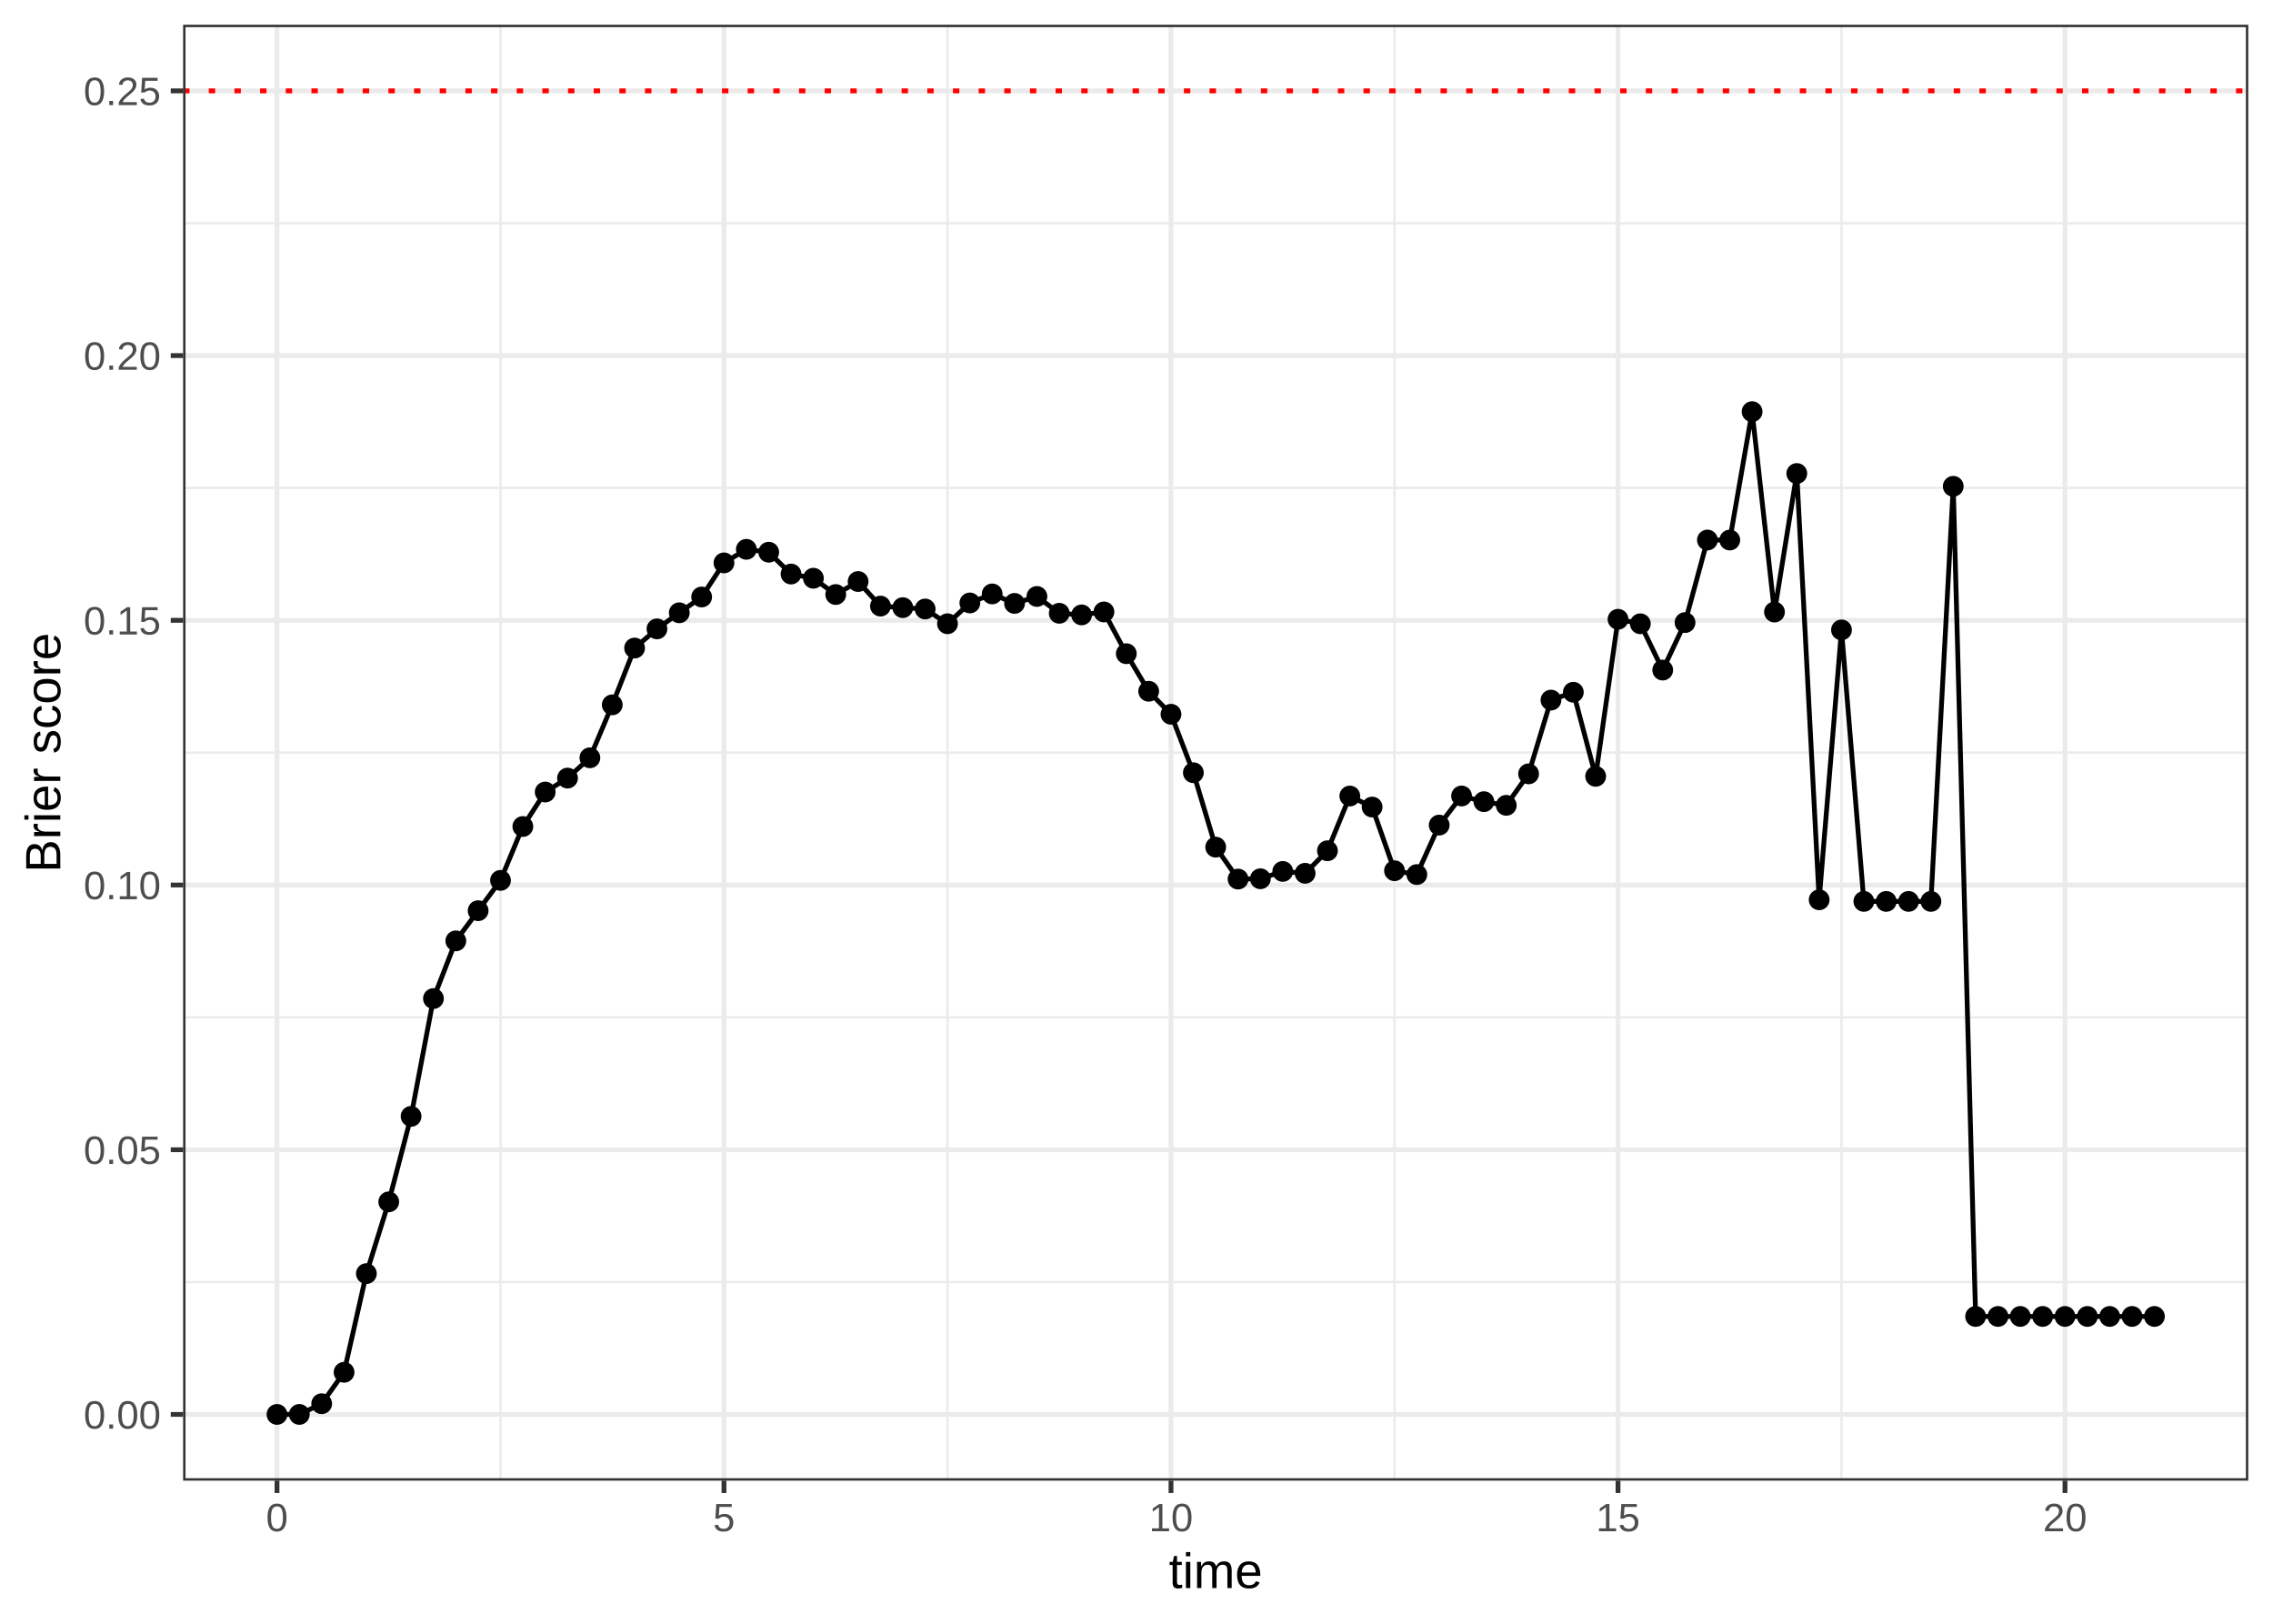
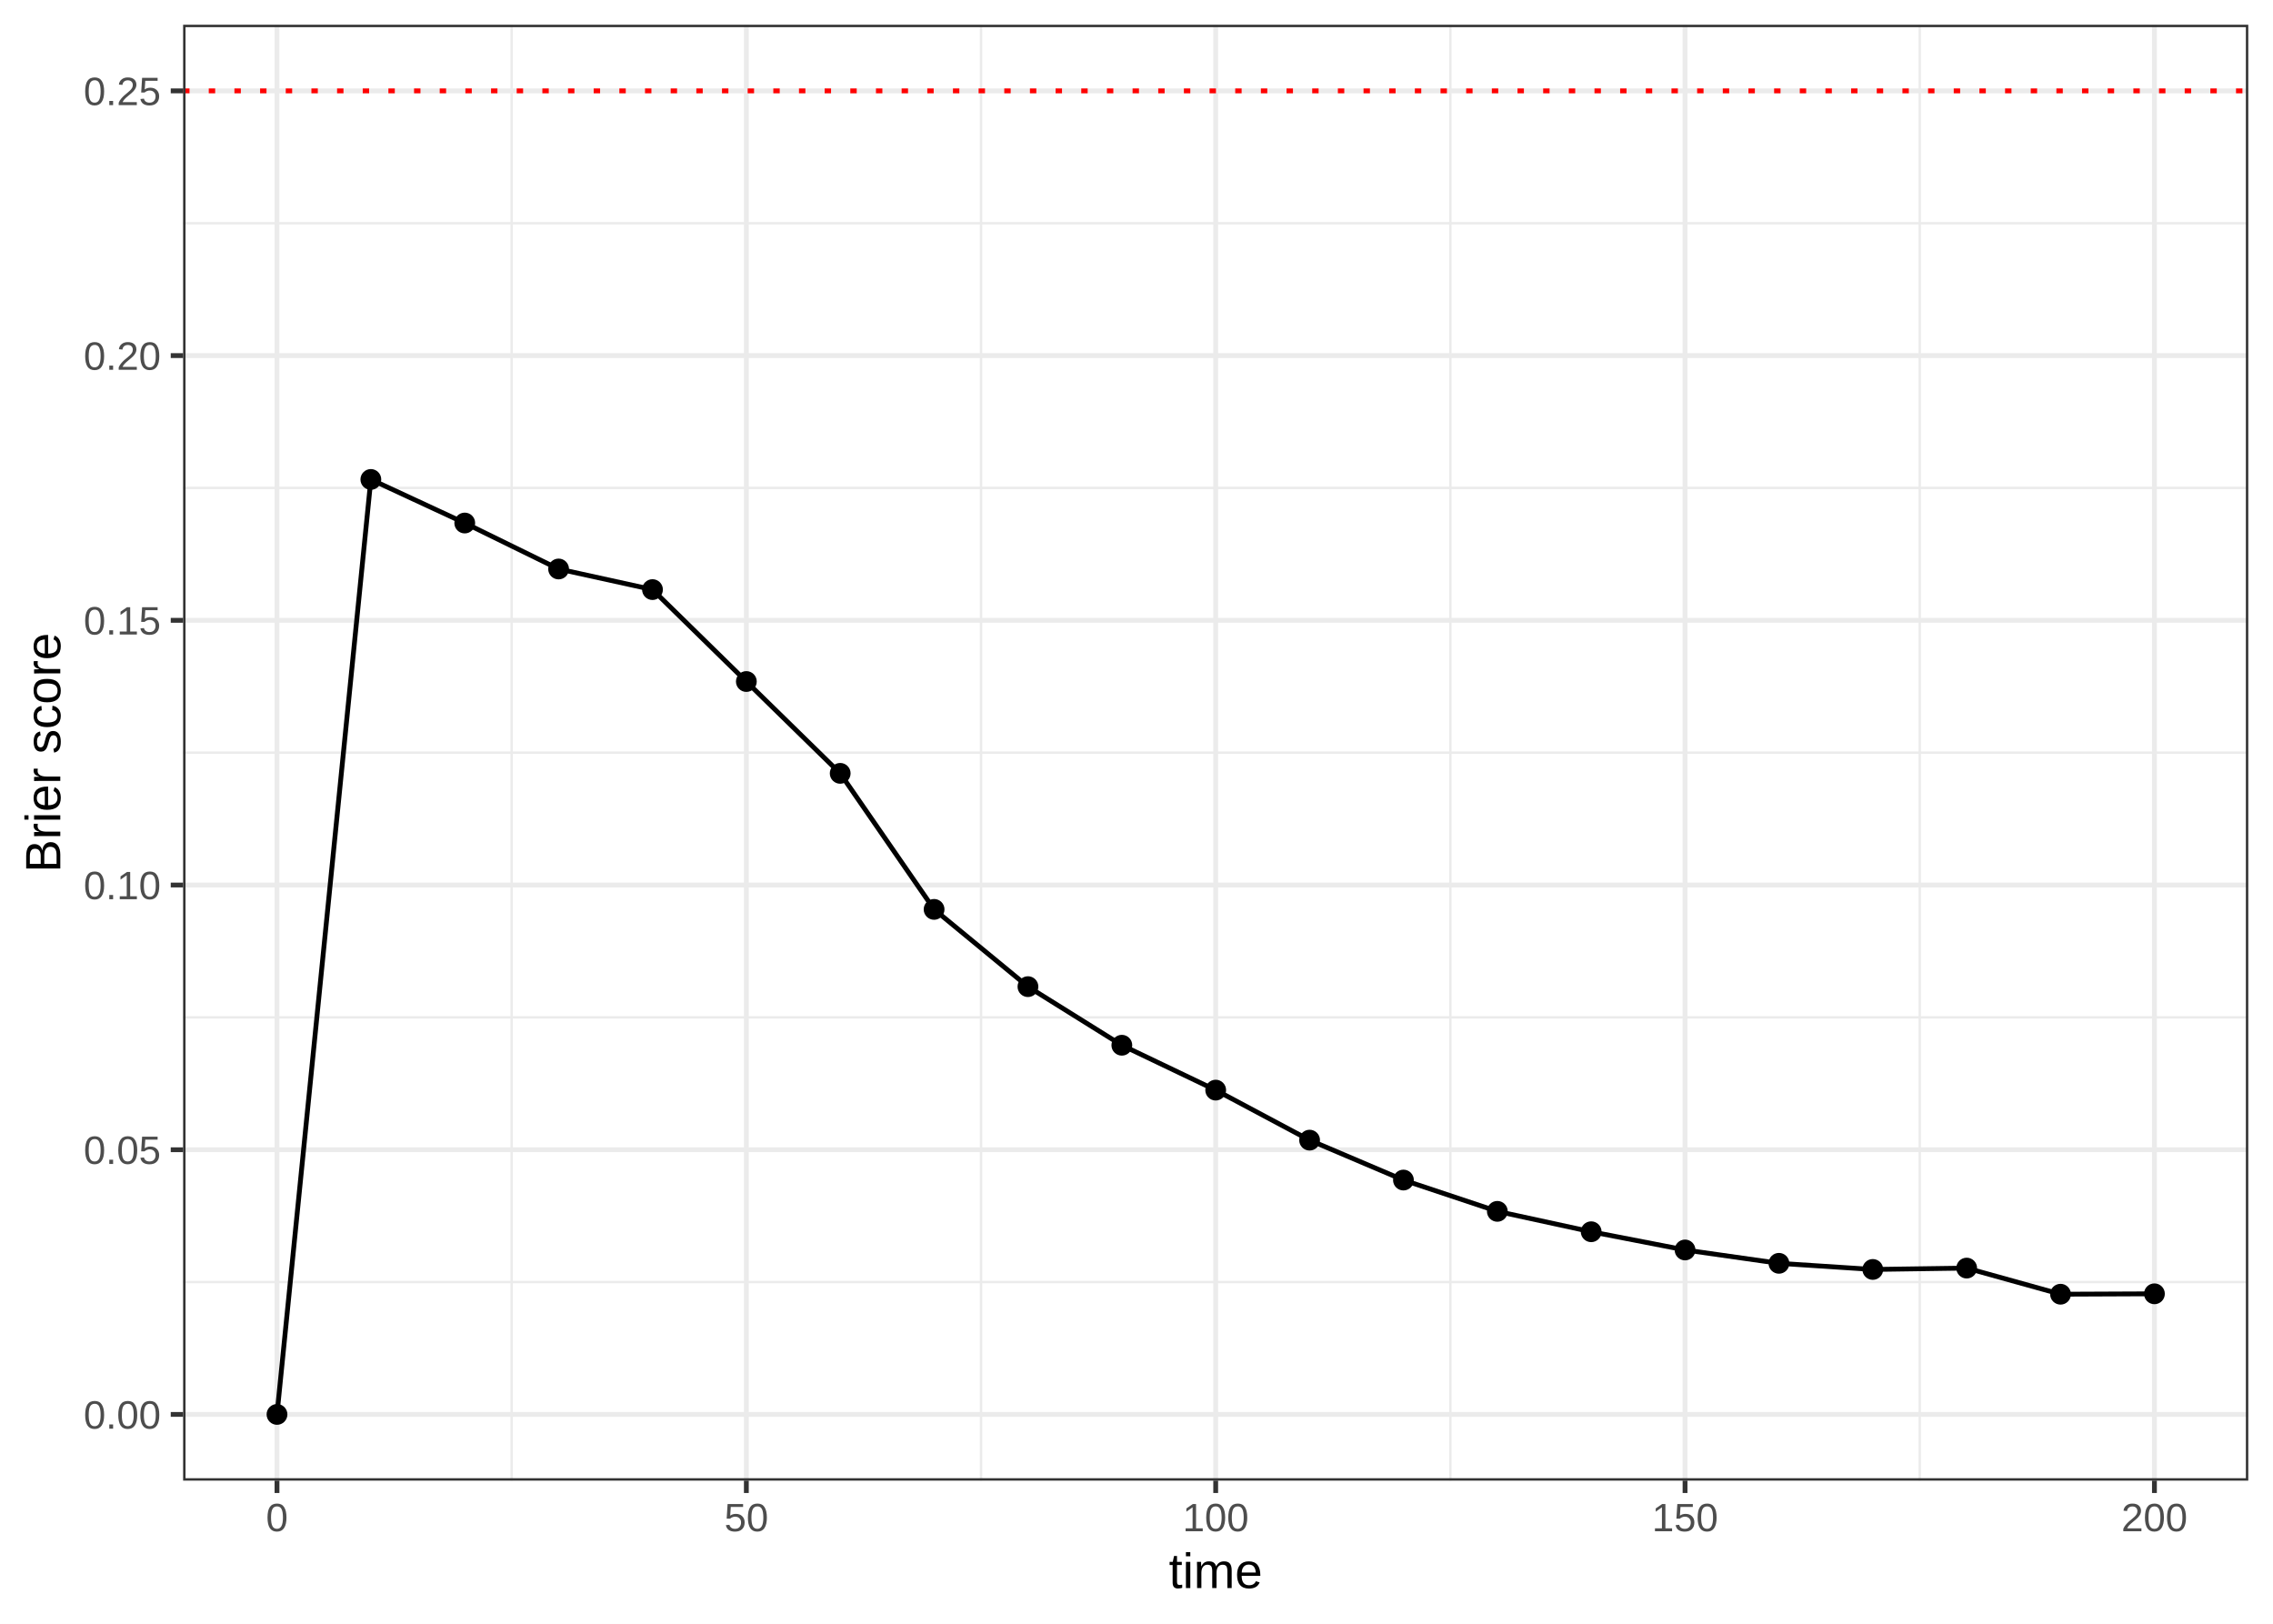
<svg xmlns="http://www.w3.org/2000/svg" class="svglite" width="504.00pt" height="360.00pt" viewBox="0 0 504.00 360.00">
  <defs>
    <style type="text/css">
    .svglite line, .svglite polyline, .svglite polygon, .svglite path, .svglite rect, .svglite circle {
      fill: none;
      stroke: #000000;
      stroke-linecap: round;
      stroke-linejoin: round;
      stroke-miterlimit: 10.00;
    }
    .svglite text {
      white-space: pre;
    }
  </style>
  </defs>
  <rect width="100%" height="100%" style="stroke: none; fill: none;" />
  <defs>
    <clipPath id="cpMC4wMHw1MDQuMDB8MC4wMHwzNjAuMDA=">
      <rect x="0.00" y="0.00" width="504.00" height="360.00" />
    </clipPath>
  </defs>
  <g clip-path="url(#cpMC4wMHw1MDQuMDB8MC4wMHwzNjAuMDA=)">
    <rect x="0.00" y="0.00" width="504.00" height="360.00" style="stroke-width: 1.07; stroke: #FFFFFF; fill: #FFFFFF;" />
  </g>
  <defs>
    <clipPath id="cpNDAuNjB8NDk4LjUyfDUuNDh8MzI4LjI3">
      <rect x="40.60" y="5.48" width="457.92" height="322.79" />
    </clipPath>
  </defs>
  <g clip-path="url(#cpNDAuNjB8NDk4LjUyfDUuNDh8MzI4LjI3)">
    <rect x="40.60" y="5.48" width="457.92" height="322.79" style="stroke-width: 1.07; stroke: none; fill: #FFFFFF;" />
    <polyline points="40.60,284.25 498.52,284.25 " style="stroke-width: 0.53; stroke: #EBEBEB; stroke-linecap: butt;" />
    <polyline points="40.60,225.56 498.52,225.56 " style="stroke-width: 0.53; stroke: #EBEBEB; stroke-linecap: butt;" />
    <polyline points="40.60,166.87 498.52,166.87 " style="stroke-width: 0.53; stroke: #EBEBEB; stroke-linecap: butt;" />
    <polyline points="40.60,108.18 498.52,108.18 " style="stroke-width: 0.53; stroke: #EBEBEB; stroke-linecap: butt;" />
    <polyline points="40.60,49.50 498.52,49.50 " style="stroke-width: 0.53; stroke: #EBEBEB; stroke-linecap: butt;" />
-     <polyline points="110.98,328.27 110.98,5.48 " style="stroke-width: 0.53; stroke: #EBEBEB; stroke-linecap: butt;" />
-     <polyline points="210.09,328.27 210.09,5.48 " style="stroke-width: 0.53; stroke: #EBEBEB; stroke-linecap: butt;" />
-     <polyline points="309.21,328.27 309.21,5.48 " style="stroke-width: 0.53; stroke: #EBEBEB; stroke-linecap: butt;" />
-     <polyline points="408.32,328.27 408.32,5.48 " style="stroke-width: 0.53; stroke: #EBEBEB; stroke-linecap: butt;" />
+     <polyline points="113.45,328.27 113.45,5.48 " style="stroke-width: 0.53; stroke: #EBEBEB; stroke-linecap: butt;" />
+     <polyline points="217.53,328.27 217.53,5.48 " style="stroke-width: 0.53; stroke: #EBEBEB; stroke-linecap: butt;" />
+     <polyline points="321.60,328.27 321.60,5.48 " style="stroke-width: 0.53; stroke: #EBEBEB; stroke-linecap: butt;" />
+     <polyline points="425.67,328.27 425.67,5.48 " style="stroke-width: 0.53; stroke: #EBEBEB; stroke-linecap: butt;" />
    <polyline points="40.60,313.59 498.52,313.59 " style="stroke-width: 1.07; stroke: #EBEBEB; stroke-linecap: butt;" />
    <polyline points="40.60,254.91 498.52,254.91 " style="stroke-width: 1.07; stroke: #EBEBEB; stroke-linecap: butt;" />
    <polyline points="40.60,196.22 498.52,196.22 " style="stroke-width: 1.07; stroke: #EBEBEB; stroke-linecap: butt;" />
    <polyline points="40.60,137.53 498.52,137.53 " style="stroke-width: 1.07; stroke: #EBEBEB; stroke-linecap: butt;" />
    <polyline points="40.60,78.84 498.52,78.84 " style="stroke-width: 1.07; stroke: #EBEBEB; stroke-linecap: butt;" />
    <polyline points="40.60,20.15 498.52,20.15 " style="stroke-width: 1.07; stroke: #EBEBEB; stroke-linecap: butt;" />
    <polyline points="61.42,328.27 61.42,5.48 " style="stroke-width: 1.07; stroke: #EBEBEB; stroke-linecap: butt;" />
-     <polyline points="160.53,328.27 160.53,5.48 " style="stroke-width: 1.07; stroke: #EBEBEB; stroke-linecap: butt;" />
-     <polyline points="259.65,328.27 259.65,5.48 " style="stroke-width: 1.07; stroke: #EBEBEB; stroke-linecap: butt;" />
-     <polyline points="358.77,328.27 358.77,5.48 " style="stroke-width: 1.07; stroke: #EBEBEB; stroke-linecap: butt;" />
-     <polyline points="457.88,328.27 457.88,5.48 " style="stroke-width: 1.07; stroke: #EBEBEB; stroke-linecap: butt;" />
+     <polyline points="165.49,328.27 165.49,5.48 " style="stroke-width: 1.07; stroke: #EBEBEB; stroke-linecap: butt;" />
+     <polyline points="269.56,328.27 269.56,5.48 " style="stroke-width: 1.07; stroke: #EBEBEB; stroke-linecap: butt;" />
+     <polyline points="373.63,328.27 373.63,5.48 " style="stroke-width: 1.07; stroke: #EBEBEB; stroke-linecap: butt;" />
+     <polyline points="477.71,328.27 477.71,5.48 " style="stroke-width: 1.07; stroke: #EBEBEB; stroke-linecap: butt;" />
    <line x1="40.60" y1="20.15" x2="498.52" y2="20.15" style="stroke-width: 1.07; stroke: #FF0000; stroke-dasharray: 1.42,4.27; stroke-linecap: butt;" />
-     <polyline points="61.42,313.59 66.37,313.59 71.33,311.22 76.29,304.25 81.24,282.37 86.20,266.46 91.15,247.51 96.11,221.39 101.07,208.60 106.02,201.91 110.98,195.19 115.93,183.25 120.89,175.60 125.84,172.51 130.80,168.01 135.76,156.27 140.71,143.68 145.67,139.43 150.62,135.86 155.58,132.36 160.53,124.80 165.49,121.79 170.45,122.43 175.40,127.27 180.36,128.20 185.31,131.81 190.27,128.93 195.23,134.38 200.18,134.72 205.14,135.02 210.09,138.29 215.05,133.68 220.00,131.68 224.96,133.78 229.92,132.24 234.87,135.97 239.83,136.33 244.78,135.67 249.74,144.93 254.70,153.26 259.65,158.36 264.61,171.32 269.56,187.82 274.52,194.90 279.47,194.83 284.43,193.20 289.39,193.62 294.34,188.62 299.30,176.49 304.25,178.93 309.21,193.05 314.16,193.90 319.12,182.93 324.08,176.48 329.03,177.74 333.99,178.55 338.94,171.57 343.90,155.22 348.86,153.48 353.81,172.12 358.77,137.30 363.72,138.30 368.68,148.56 373.63,138.03 378.59,119.73 383.55,119.73 388.50,91.27 393.46,135.69 398.41,104.98 403.37,199.49 408.32,139.66 413.28,199.85 418.24,199.85 423.19,199.85 428.15,199.85 433.10,107.82 438.06,291.87 443.02,291.87 447.97,291.87 452.93,291.87 457.88,291.87 462.84,291.87 467.79,291.87 472.75,291.87 477.71,291.87 " style="stroke-width: 1.07; stroke-linecap: butt;" />
+     <polyline points="61.42,313.59 82.23,106.30 103.05,115.96 123.86,126.15 144.68,130.72 165.49,151.10 186.30,171.46 207.12,201.62 227.93,218.75 248.75,231.74 269.56,241.69 290.38,252.78 311.19,261.63 332.01,268.57 352.82,273.09 373.63,277.13 394.45,280.09 415.26,281.45 436.08,281.15 456.89,286.94 477.71,286.85 " style="stroke-width: 1.07; stroke-linecap: butt;" />
    <circle cx="61.42" cy="313.59" r="1.95" style="stroke-width: 0.71; fill: #000000;" />
-     <circle cx="66.37" cy="313.59" r="1.95" style="stroke-width: 0.71; fill: #000000;" />
-     <circle cx="71.33" cy="311.22" r="1.95" style="stroke-width: 0.71; fill: #000000;" />
-     <circle cx="76.29" cy="304.25" r="1.95" style="stroke-width: 0.71; fill: #000000;" />
-     <circle cx="81.24" cy="282.37" r="1.95" style="stroke-width: 0.71; fill: #000000;" />
-     <circle cx="86.20" cy="266.46" r="1.95" style="stroke-width: 0.71; fill: #000000;" />
-     <circle cx="91.15" cy="247.51" r="1.95" style="stroke-width: 0.71; fill: #000000;" />
-     <circle cx="96.11" cy="221.39" r="1.95" style="stroke-width: 0.71; fill: #000000;" />
-     <circle cx="101.07" cy="208.60" r="1.95" style="stroke-width: 0.71; fill: #000000;" />
-     <circle cx="106.02" cy="201.91" r="1.95" style="stroke-width: 0.71; fill: #000000;" />
-     <circle cx="110.98" cy="195.19" r="1.95" style="stroke-width: 0.71; fill: #000000;" />
-     <circle cx="115.93" cy="183.25" r="1.95" style="stroke-width: 0.71; fill: #000000;" />
-     <circle cx="120.89" cy="175.60" r="1.95" style="stroke-width: 0.71; fill: #000000;" />
-     <circle cx="125.84" cy="172.51" r="1.95" style="stroke-width: 0.71; fill: #000000;" />
-     <circle cx="130.80" cy="168.01" r="1.95" style="stroke-width: 0.71; fill: #000000;" />
-     <circle cx="135.76" cy="156.27" r="1.95" style="stroke-width: 0.71; fill: #000000;" />
-     <circle cx="140.71" cy="143.68" r="1.95" style="stroke-width: 0.71; fill: #000000;" />
-     <circle cx="145.67" cy="139.43" r="1.95" style="stroke-width: 0.71; fill: #000000;" />
-     <circle cx="150.62" cy="135.86" r="1.95" style="stroke-width: 0.71; fill: #000000;" />
-     <circle cx="155.58" cy="132.36" r="1.95" style="stroke-width: 0.71; fill: #000000;" />
-     <circle cx="160.53" cy="124.80" r="1.95" style="stroke-width: 0.71; fill: #000000;" />
-     <circle cx="165.49" cy="121.79" r="1.95" style="stroke-width: 0.71; fill: #000000;" />
-     <circle cx="170.45" cy="122.43" r="1.95" style="stroke-width: 0.71; fill: #000000;" />
-     <circle cx="175.40" cy="127.27" r="1.95" style="stroke-width: 0.71; fill: #000000;" />
-     <circle cx="180.36" cy="128.20" r="1.95" style="stroke-width: 0.71; fill: #000000;" />
-     <circle cx="185.31" cy="131.81" r="1.95" style="stroke-width: 0.71; fill: #000000;" />
-     <circle cx="190.27" cy="128.93" r="1.95" style="stroke-width: 0.71; fill: #000000;" />
-     <circle cx="195.23" cy="134.38" r="1.95" style="stroke-width: 0.71; fill: #000000;" />
-     <circle cx="200.18" cy="134.72" r="1.95" style="stroke-width: 0.71; fill: #000000;" />
-     <circle cx="205.14" cy="135.02" r="1.95" style="stroke-width: 0.71; fill: #000000;" />
-     <circle cx="210.09" cy="138.29" r="1.95" style="stroke-width: 0.71; fill: #000000;" />
-     <circle cx="215.05" cy="133.68" r="1.95" style="stroke-width: 0.71; fill: #000000;" />
-     <circle cx="220.00" cy="131.68" r="1.95" style="stroke-width: 0.71; fill: #000000;" />
-     <circle cx="224.96" cy="133.78" r="1.95" style="stroke-width: 0.71; fill: #000000;" />
-     <circle cx="229.92" cy="132.24" r="1.95" style="stroke-width: 0.71; fill: #000000;" />
-     <circle cx="234.87" cy="135.97" r="1.95" style="stroke-width: 0.71; fill: #000000;" />
-     <circle cx="239.83" cy="136.33" r="1.95" style="stroke-width: 0.71; fill: #000000;" />
-     <circle cx="244.78" cy="135.67" r="1.95" style="stroke-width: 0.71; fill: #000000;" />
-     <circle cx="249.74" cy="144.93" r="1.95" style="stroke-width: 0.71; fill: #000000;" />
-     <circle cx="254.70" cy="153.26" r="1.95" style="stroke-width: 0.71; fill: #000000;" />
-     <circle cx="259.65" cy="158.36" r="1.95" style="stroke-width: 0.71; fill: #000000;" />
-     <circle cx="264.61" cy="171.32" r="1.95" style="stroke-width: 0.71; fill: #000000;" />
-     <circle cx="269.56" cy="187.82" r="1.95" style="stroke-width: 0.71; fill: #000000;" />
-     <circle cx="274.52" cy="194.90" r="1.95" style="stroke-width: 0.71; fill: #000000;" />
-     <circle cx="279.47" cy="194.83" r="1.95" style="stroke-width: 0.71; fill: #000000;" />
-     <circle cx="284.43" cy="193.20" r="1.95" style="stroke-width: 0.71; fill: #000000;" />
-     <circle cx="289.39" cy="193.62" r="1.95" style="stroke-width: 0.71; fill: #000000;" />
-     <circle cx="294.34" cy="188.62" r="1.95" style="stroke-width: 0.71; fill: #000000;" />
-     <circle cx="299.30" cy="176.49" r="1.95" style="stroke-width: 0.71; fill: #000000;" />
-     <circle cx="304.25" cy="178.93" r="1.95" style="stroke-width: 0.71; fill: #000000;" />
-     <circle cx="309.21" cy="193.05" r="1.95" style="stroke-width: 0.71; fill: #000000;" />
-     <circle cx="314.16" cy="193.90" r="1.95" style="stroke-width: 0.71; fill: #000000;" />
-     <circle cx="319.12" cy="182.93" r="1.95" style="stroke-width: 0.71; fill: #000000;" />
-     <circle cx="324.08" cy="176.48" r="1.95" style="stroke-width: 0.71; fill: #000000;" />
-     <circle cx="329.03" cy="177.74" r="1.95" style="stroke-width: 0.71; fill: #000000;" />
-     <circle cx="333.99" cy="178.55" r="1.95" style="stroke-width: 0.71; fill: #000000;" />
-     <circle cx="338.94" cy="171.57" r="1.95" style="stroke-width: 0.71; fill: #000000;" />
-     <circle cx="343.90" cy="155.22" r="1.95" style="stroke-width: 0.71; fill: #000000;" />
-     <circle cx="348.86" cy="153.48" r="1.95" style="stroke-width: 0.71; fill: #000000;" />
-     <circle cx="353.81" cy="172.12" r="1.95" style="stroke-width: 0.71; fill: #000000;" />
-     <circle cx="358.77" cy="137.30" r="1.95" style="stroke-width: 0.71; fill: #000000;" />
-     <circle cx="363.72" cy="138.30" r="1.95" style="stroke-width: 0.71; fill: #000000;" />
-     <circle cx="368.68" cy="148.56" r="1.95" style="stroke-width: 0.71; fill: #000000;" />
-     <circle cx="373.63" cy="138.03" r="1.95" style="stroke-width: 0.71; fill: #000000;" />
-     <circle cx="378.59" cy="119.73" r="1.95" style="stroke-width: 0.71; fill: #000000;" />
-     <circle cx="383.55" cy="119.73" r="1.95" style="stroke-width: 0.71; fill: #000000;" />
-     <circle cx="388.50" cy="91.27" r="1.95" style="stroke-width: 0.71; fill: #000000;" />
-     <circle cx="393.46" cy="135.69" r="1.95" style="stroke-width: 0.71; fill: #000000;" />
-     <circle cx="398.41" cy="104.98" r="1.95" style="stroke-width: 0.71; fill: #000000;" />
-     <circle cx="403.37" cy="199.49" r="1.95" style="stroke-width: 0.71; fill: #000000;" />
-     <circle cx="408.32" cy="139.66" r="1.95" style="stroke-width: 0.71; fill: #000000;" />
-     <circle cx="413.28" cy="199.85" r="1.95" style="stroke-width: 0.71; fill: #000000;" />
-     <circle cx="418.24" cy="199.85" r="1.95" style="stroke-width: 0.71; fill: #000000;" />
-     <circle cx="423.19" cy="199.85" r="1.95" style="stroke-width: 0.71; fill: #000000;" />
-     <circle cx="428.15" cy="199.85" r="1.95" style="stroke-width: 0.71; fill: #000000;" />
-     <circle cx="433.10" cy="107.82" r="1.95" style="stroke-width: 0.71; fill: #000000;" />
-     <circle cx="438.06" cy="291.87" r="1.95" style="stroke-width: 0.71; fill: #000000;" />
-     <circle cx="443.02" cy="291.87" r="1.95" style="stroke-width: 0.71; fill: #000000;" />
-     <circle cx="447.97" cy="291.87" r="1.95" style="stroke-width: 0.71; fill: #000000;" />
-     <circle cx="452.93" cy="291.87" r="1.95" style="stroke-width: 0.71; fill: #000000;" />
-     <circle cx="457.88" cy="291.87" r="1.95" style="stroke-width: 0.71; fill: #000000;" />
-     <circle cx="462.84" cy="291.87" r="1.95" style="stroke-width: 0.71; fill: #000000;" />
-     <circle cx="467.79" cy="291.87" r="1.95" style="stroke-width: 0.71; fill: #000000;" />
-     <circle cx="472.75" cy="291.87" r="1.95" style="stroke-width: 0.71; fill: #000000;" />
-     <circle cx="477.71" cy="291.87" r="1.95" style="stroke-width: 0.71; fill: #000000;" />
+     <circle cx="82.23" cy="106.30" r="1.95" style="stroke-width: 0.71; fill: #000000;" />
+     <circle cx="103.05" cy="115.96" r="1.95" style="stroke-width: 0.71; fill: #000000;" />
+     <circle cx="123.86" cy="126.15" r="1.95" style="stroke-width: 0.71; fill: #000000;" />
+     <circle cx="144.68" cy="130.72" r="1.95" style="stroke-width: 0.71; fill: #000000;" />
+     <circle cx="165.49" cy="151.10" r="1.95" style="stroke-width: 0.71; fill: #000000;" />
+     <circle cx="186.30" cy="171.46" r="1.95" style="stroke-width: 0.71; fill: #000000;" />
+     <circle cx="207.12" cy="201.62" r="1.95" style="stroke-width: 0.71; fill: #000000;" />
+     <circle cx="227.93" cy="218.75" r="1.95" style="stroke-width: 0.71; fill: #000000;" />
+     <circle cx="248.75" cy="231.74" r="1.95" style="stroke-width: 0.71; fill: #000000;" />
+     <circle cx="269.56" cy="241.69" r="1.95" style="stroke-width: 0.71; fill: #000000;" />
+     <circle cx="290.38" cy="252.78" r="1.95" style="stroke-width: 0.71; fill: #000000;" />
+     <circle cx="311.19" cy="261.63" r="1.95" style="stroke-width: 0.71; fill: #000000;" />
+     <circle cx="332.01" cy="268.57" r="1.95" style="stroke-width: 0.71; fill: #000000;" />
+     <circle cx="352.82" cy="273.09" r="1.95" style="stroke-width: 0.71; fill: #000000;" />
+     <circle cx="373.63" cy="277.13" r="1.95" style="stroke-width: 0.71; fill: #000000;" />
+     <circle cx="394.45" cy="280.09" r="1.95" style="stroke-width: 0.71; fill: #000000;" />
+     <circle cx="415.26" cy="281.45" r="1.95" style="stroke-width: 0.71; fill: #000000;" />
+     <circle cx="436.08" cy="281.15" r="1.95" style="stroke-width: 0.71; fill: #000000;" />
+     <circle cx="456.89" cy="286.94" r="1.95" style="stroke-width: 0.71; fill: #000000;" />
+     <circle cx="477.71" cy="286.85" r="1.95" style="stroke-width: 0.71; fill: #000000;" />
    <rect x="40.60" y="5.48" width="457.92" height="322.79" style="stroke-width: 1.07; stroke: #333333;" />
  </g>
  <g clip-path="url(#cpMC4wMHw1MDQuMDB8MC4wMHwzNjAuMDA=)">
    <text x="35.67" y="316.75" text-anchor="end" style="font-size: 8.80px;fill: #4D4D4D; font-family: &quot;Arial&quot;;" textLength="17.13px" lengthAdjust="spacingAndGlyphs">0.00</text>
    <text x="35.67" y="258.06" text-anchor="end" style="font-size: 8.80px;fill: #4D4D4D; font-family: &quot;Arial&quot;;" textLength="17.13px" lengthAdjust="spacingAndGlyphs">0.05</text>
    <text x="35.67" y="199.37" text-anchor="end" style="font-size: 8.80px;fill: #4D4D4D; font-family: &quot;Arial&quot;;" textLength="17.13px" lengthAdjust="spacingAndGlyphs">0.10</text>
    <text x="35.67" y="140.68" text-anchor="end" style="font-size: 8.80px;fill: #4D4D4D; font-family: &quot;Arial&quot;;" textLength="17.13px" lengthAdjust="spacingAndGlyphs">0.15</text>
    <text x="35.67" y="81.99" text-anchor="end" style="font-size: 8.80px;fill: #4D4D4D; font-family: &quot;Arial&quot;;" textLength="17.13px" lengthAdjust="spacingAndGlyphs">0.20</text>
    <text x="35.67" y="23.31" text-anchor="end" style="font-size: 8.80px;fill: #4D4D4D; font-family: &quot;Arial&quot;;" textLength="17.13px" lengthAdjust="spacingAndGlyphs">0.25</text>
    <polyline points="37.86,313.59 40.60,313.59 " style="stroke-width: 1.07; stroke: #333333; stroke-linecap: butt;" />
    <polyline points="37.86,254.91 40.60,254.91 " style="stroke-width: 1.07; stroke: #333333; stroke-linecap: butt;" />
    <polyline points="37.86,196.22 40.60,196.22 " style="stroke-width: 1.07; stroke: #333333; stroke-linecap: butt;" />
    <polyline points="37.86,137.53 40.60,137.53 " style="stroke-width: 1.07; stroke: #333333; stroke-linecap: butt;" />
    <polyline points="37.86,78.84 40.60,78.84 " style="stroke-width: 1.07; stroke: #333333; stroke-linecap: butt;" />
    <polyline points="37.86,20.15 40.60,20.15 " style="stroke-width: 1.07; stroke: #333333; stroke-linecap: butt;" />
    <polyline points="61.42,331.01 61.42,328.27 " style="stroke-width: 1.07; stroke: #333333; stroke-linecap: butt;" />
-     <polyline points="160.53,331.01 160.53,328.27 " style="stroke-width: 1.07; stroke: #333333; stroke-linecap: butt;" />
-     <polyline points="259.65,331.01 259.65,328.27 " style="stroke-width: 1.07; stroke: #333333; stroke-linecap: butt;" />
-     <polyline points="358.77,331.01 358.77,328.27 " style="stroke-width: 1.07; stroke: #333333; stroke-linecap: butt;" />
-     <polyline points="457.88,331.01 457.88,328.27 " style="stroke-width: 1.07; stroke: #333333; stroke-linecap: butt;" />
+     <polyline points="165.49,331.01 165.49,328.27 " style="stroke-width: 1.07; stroke: #333333; stroke-linecap: butt;" />
+     <polyline points="269.56,331.01 269.56,328.27 " style="stroke-width: 1.07; stroke: #333333; stroke-linecap: butt;" />
+     <polyline points="373.63,331.01 373.63,328.27 " style="stroke-width: 1.07; stroke: #333333; stroke-linecap: butt;" />
+     <polyline points="477.71,331.01 477.71,328.27 " style="stroke-width: 1.07; stroke: #333333; stroke-linecap: butt;" />
    <text x="61.42" y="339.50" text-anchor="middle" style="font-size: 8.80px;fill: #4D4D4D; font-family: &quot;Arial&quot;;" textLength="4.90px" lengthAdjust="spacingAndGlyphs">0</text>
-     <text x="160.53" y="339.50" text-anchor="middle" style="font-size: 8.80px;fill: #4D4D4D; font-family: &quot;Arial&quot;;" textLength="4.90px" lengthAdjust="spacingAndGlyphs">5</text>
-     <text x="259.65" y="339.50" text-anchor="middle" style="font-size: 8.80px;fill: #4D4D4D; font-family: &quot;Arial&quot;;" textLength="9.79px" lengthAdjust="spacingAndGlyphs">10</text>
-     <text x="358.77" y="339.50" text-anchor="middle" style="font-size: 8.80px;fill: #4D4D4D; font-family: &quot;Arial&quot;;" textLength="9.79px" lengthAdjust="spacingAndGlyphs">15</text>
-     <text x="457.88" y="339.50" text-anchor="middle" style="font-size: 8.80px;fill: #4D4D4D; font-family: &quot;Arial&quot;;" textLength="9.79px" lengthAdjust="spacingAndGlyphs">20</text>
+     <text x="165.49" y="339.50" text-anchor="middle" style="font-size: 8.80px;fill: #4D4D4D; font-family: &quot;Arial&quot;;" textLength="9.79px" lengthAdjust="spacingAndGlyphs">50</text>
+     <text x="269.56" y="339.50" text-anchor="middle" style="font-size: 8.80px;fill: #4D4D4D; font-family: &quot;Arial&quot;;" textLength="14.69px" lengthAdjust="spacingAndGlyphs">100</text>
+     <text x="373.63" y="339.50" text-anchor="middle" style="font-size: 8.80px;fill: #4D4D4D; font-family: &quot;Arial&quot;;" textLength="14.69px" lengthAdjust="spacingAndGlyphs">150</text>
+     <text x="477.71" y="339.50" text-anchor="middle" style="font-size: 8.80px;fill: #4D4D4D; font-family: &quot;Arial&quot;;" textLength="14.69px" lengthAdjust="spacingAndGlyphs">200</text>
    <text x="269.56" y="352.09" text-anchor="middle" style="font-size: 11.00px; font-family: &quot;Arial&quot;;" textLength="20.78px" lengthAdjust="spacingAndGlyphs">time</text>
    <text transform="translate(13.37,166.87) rotate(-90)" text-anchor="middle" style="font-size: 11.00px; font-family: &quot;Arial&quot;;" textLength="53.19px" lengthAdjust="spacingAndGlyphs">Brier score</text>
  </g>
</svg>
